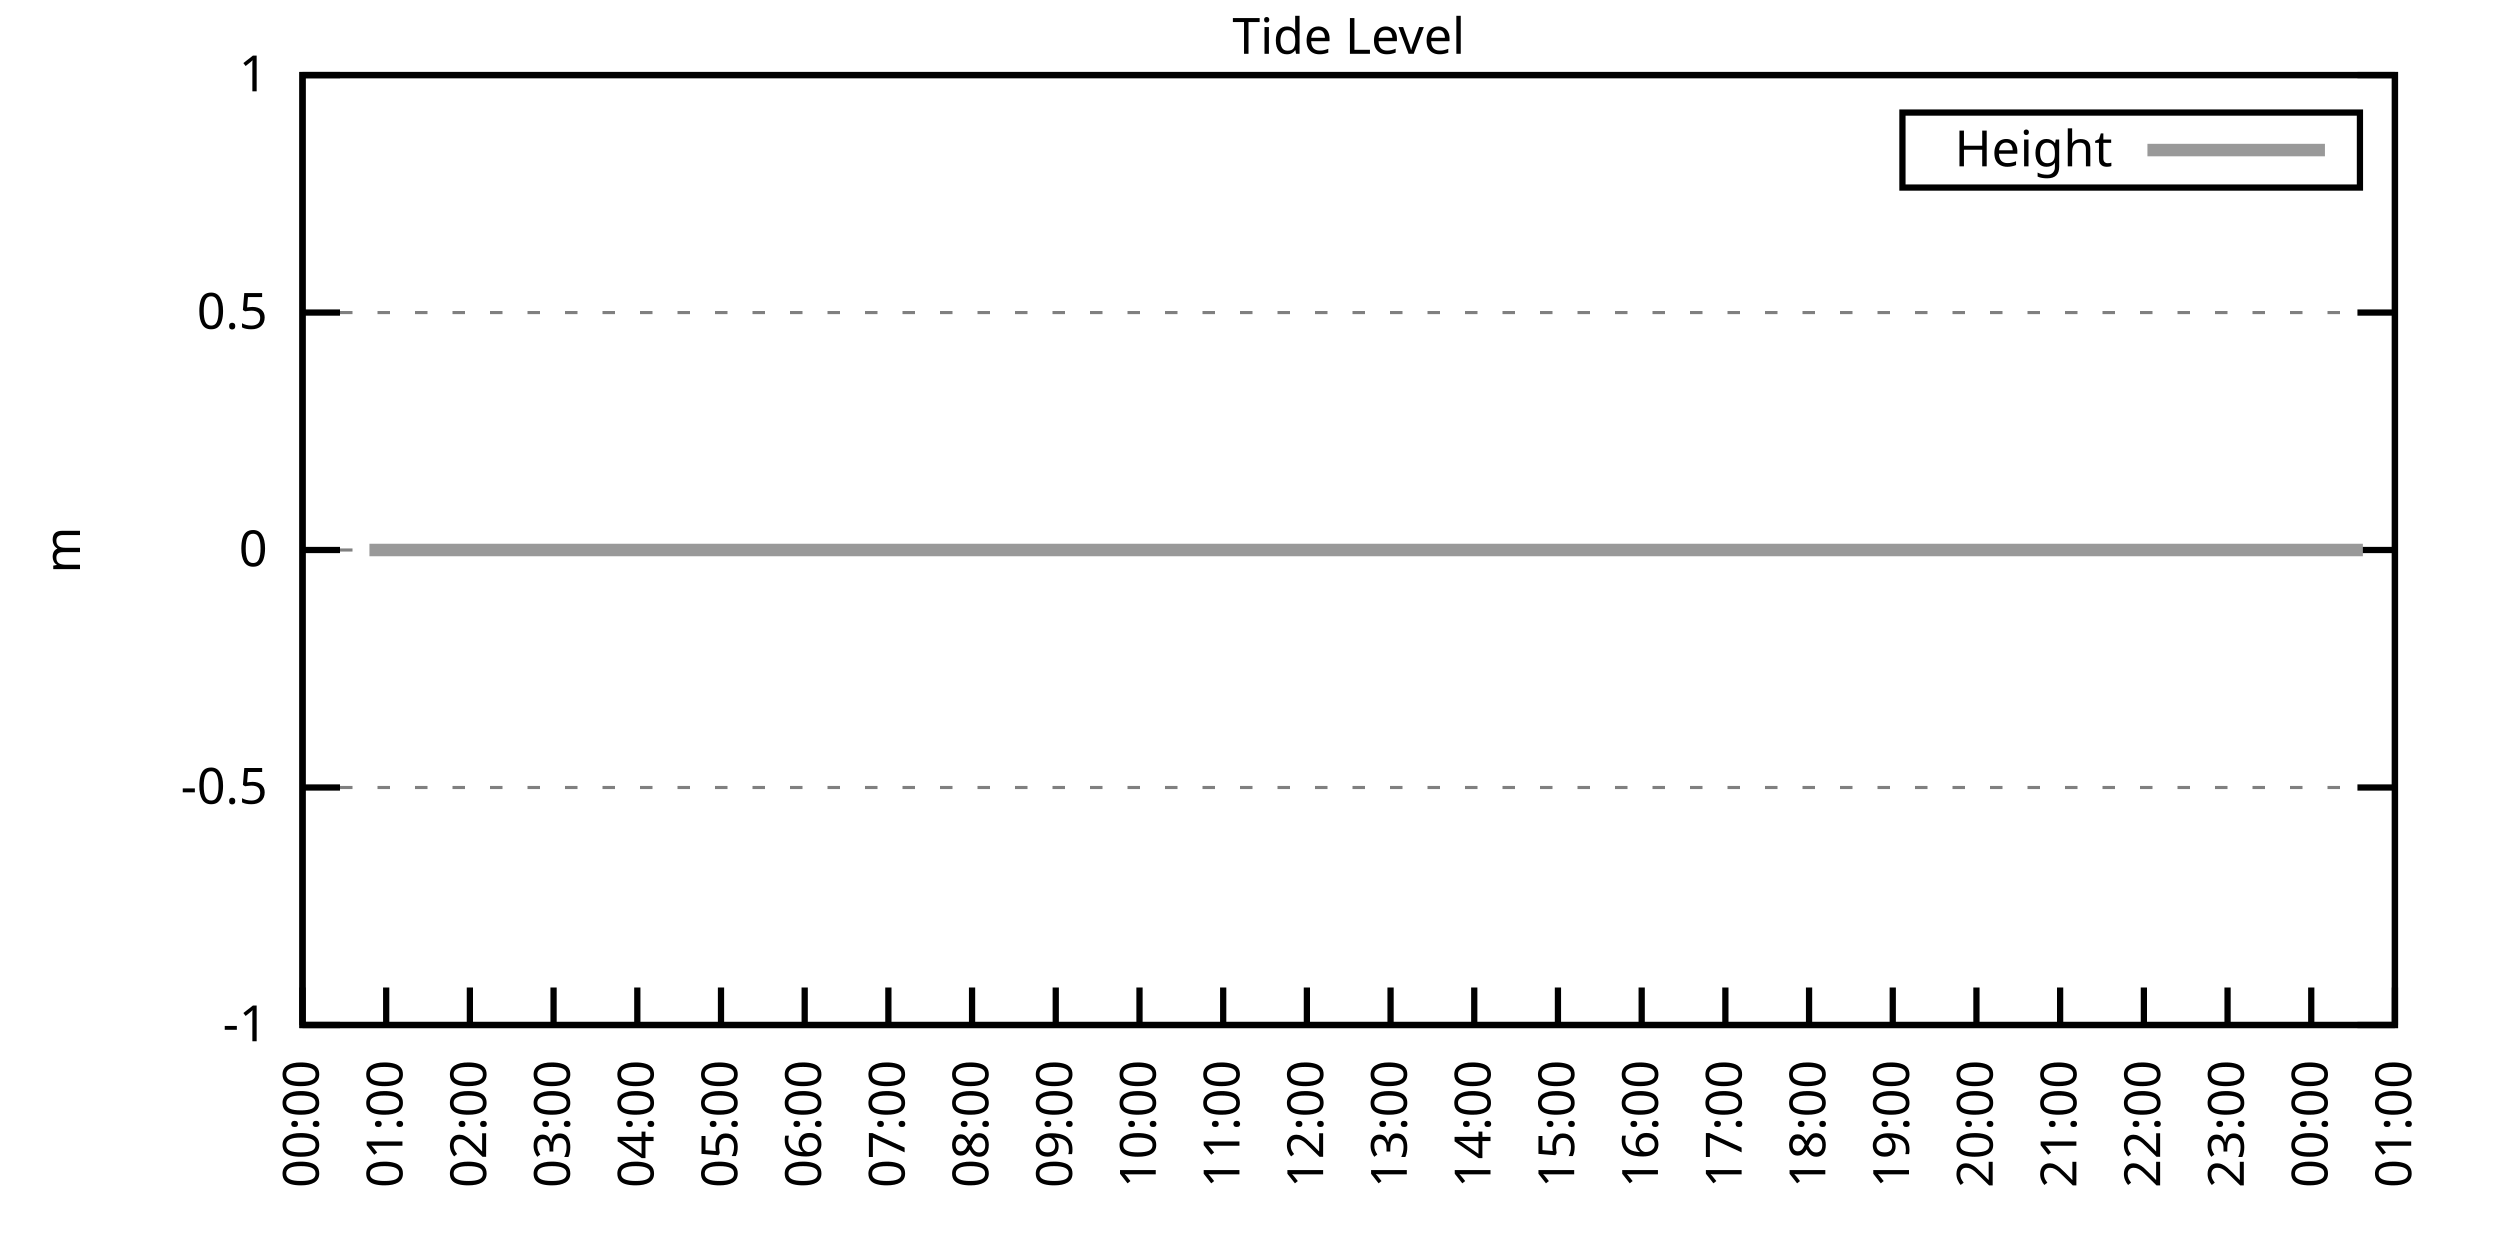
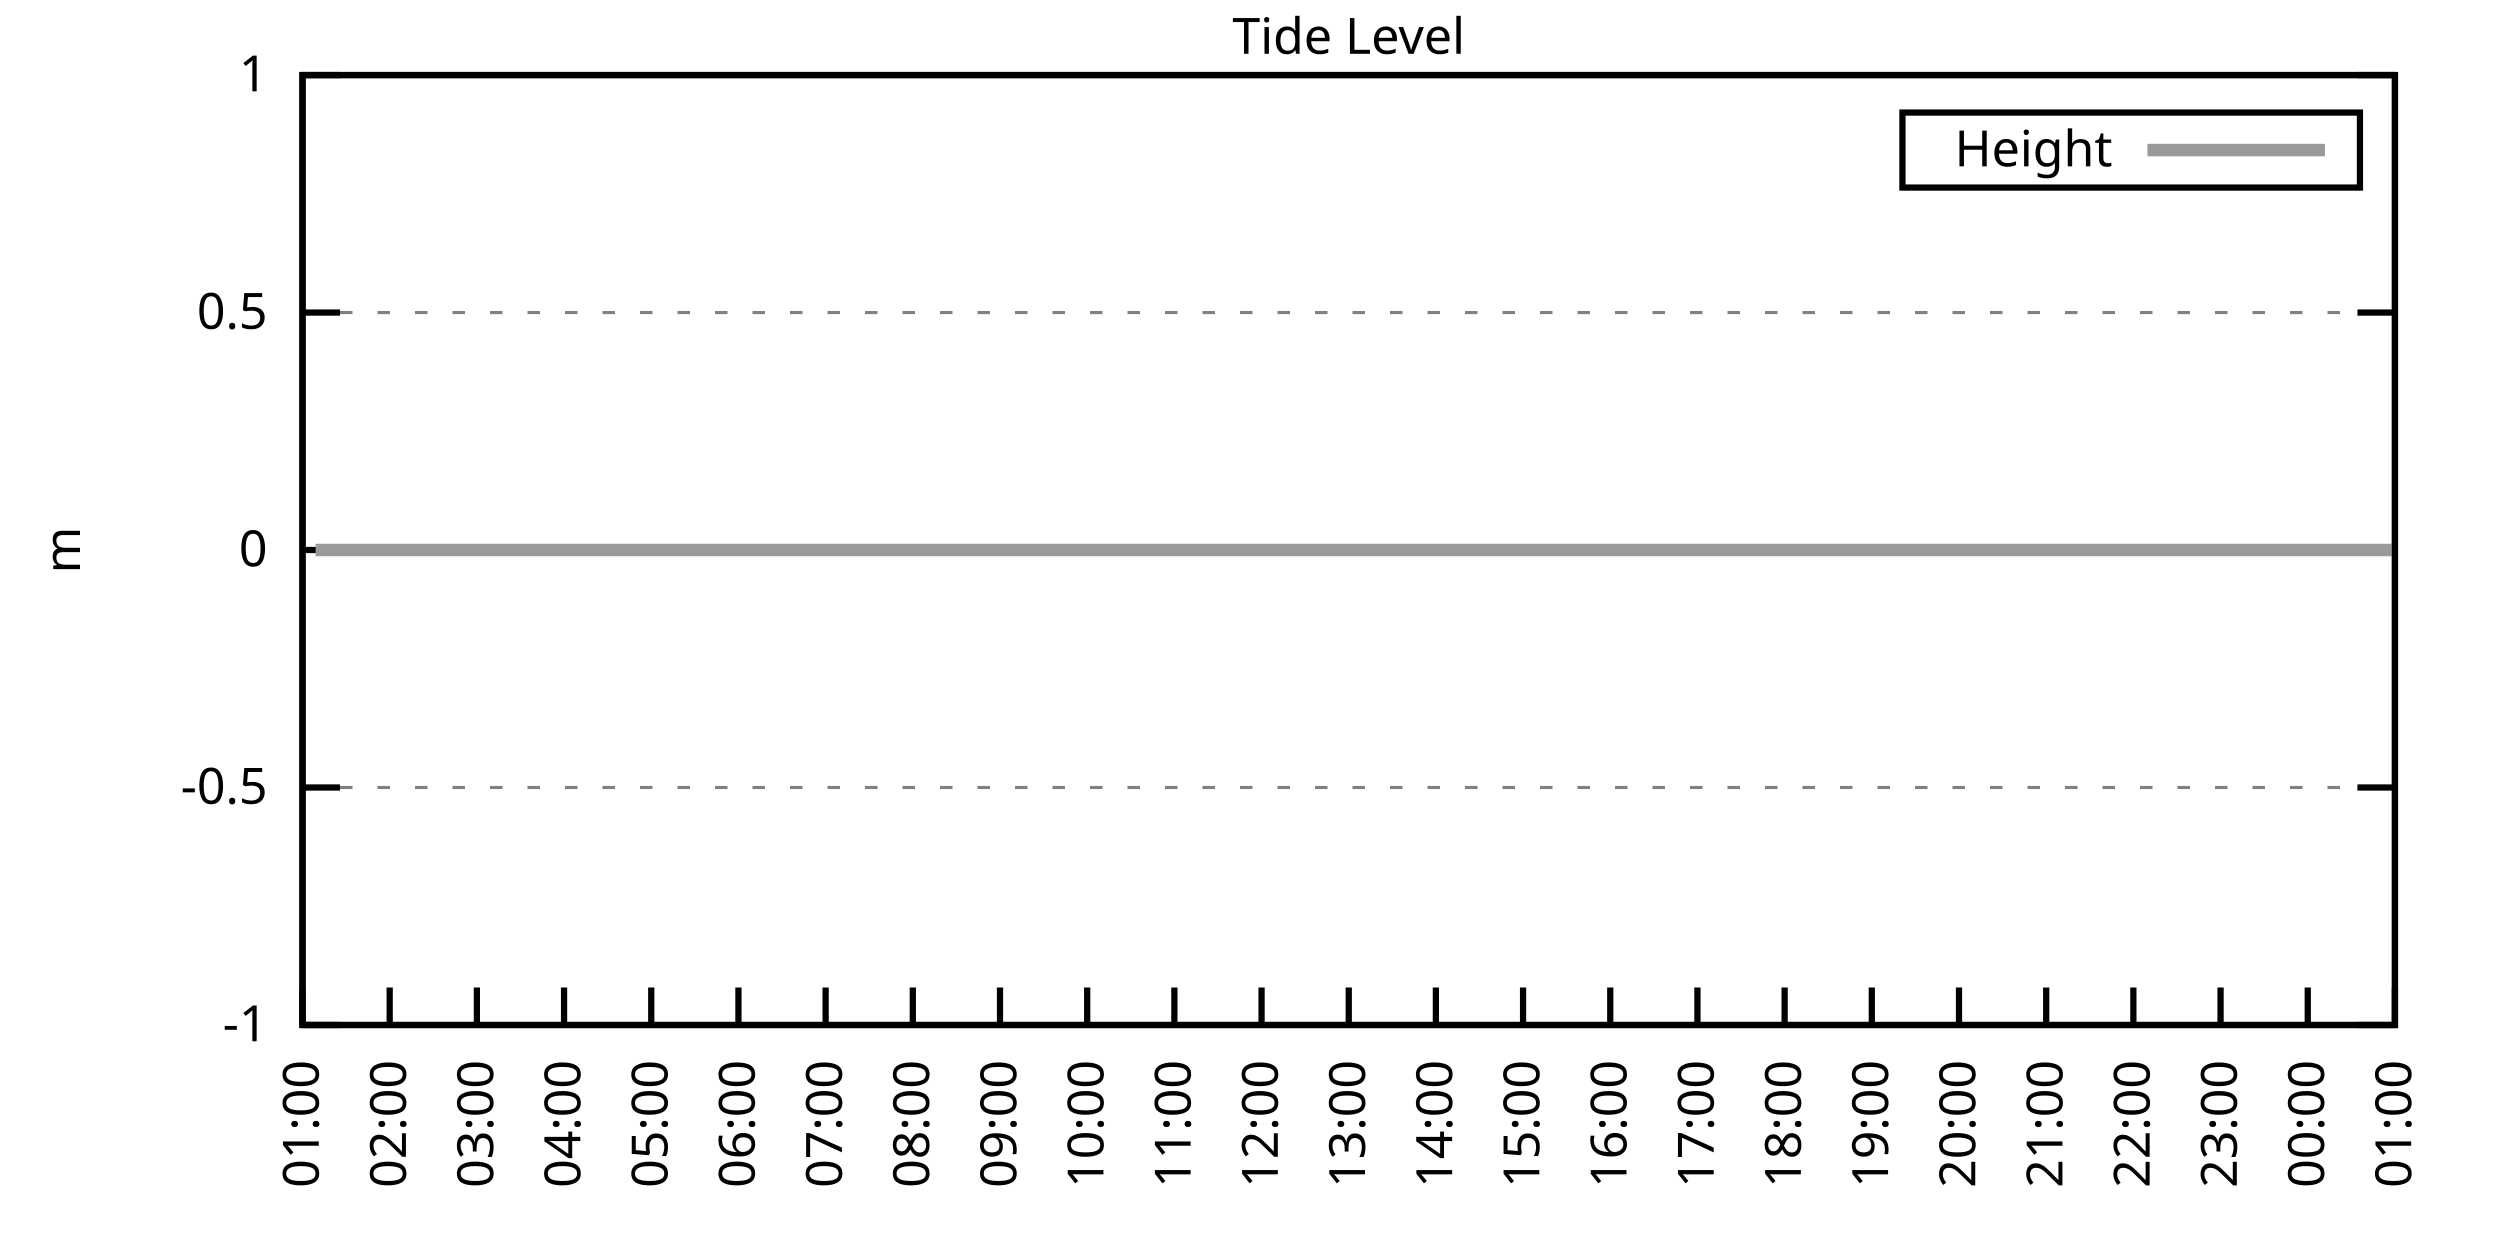
<svg xmlns="http://www.w3.org/2000/svg" xmlns:xlink="http://www.w3.org/1999/xlink" width="400" height="200" viewBox="0 0 400 200">
  <g id="gnuplot_canvas">
    <rect x="0" y="0" width="400" height="200" fill="none" />
    <defs>
      <circle id="gpDot" r="0.5" stroke-width="0.5" stroke="currentColor" />
      <path id="gpPt0" stroke-width="0.333" stroke="currentColor" d="M-1,0 h2 M0,-1 v2" />
      <path id="gpPt1" stroke-width="0.333" stroke="currentColor" d="M-1,-1 L1,1 M1,-1 L-1,1" />
      <path id="gpPt2" stroke-width="0.333" stroke="currentColor" d="M-1,0 L1,0 M0,-1 L0,1 M-1,-1 L1,1 M-1,1 L1,-1" />
      <rect id="gpPt3" stroke-width="0.333" stroke="currentColor" x="-1" y="-1" width="2" height="2" />
      <rect id="gpPt4" stroke-width="0.333" stroke="currentColor" fill="currentColor" x="-1" y="-1" width="2" height="2" />
      <circle id="gpPt5" stroke-width="0.333" stroke="currentColor" cx="0" cy="0" r="1" />
      <use xlink:href="#gpPt5" id="gpPt6" fill="currentColor" stroke="none" />
      <path id="gpPt7" stroke-width="0.333" stroke="currentColor" d="M0,-1.33 L-1.33,0.67 L1.33,0.67 z" />
      <use xlink:href="#gpPt7" id="gpPt8" fill="currentColor" stroke="none" />
      <use xlink:href="#gpPt7" id="gpPt9" stroke="currentColor" transform="rotate(180)" />
      <use xlink:href="#gpPt9" id="gpPt10" fill="currentColor" stroke="none" />
      <use xlink:href="#gpPt3" id="gpPt11" stroke="currentColor" transform="rotate(45)" />
      <use xlink:href="#gpPt11" id="gpPt12" fill="currentColor" stroke="none" />
      <path id="gpPt13" stroke-width="0.333" stroke="currentColor" d="M0,1.330 L1.265,0.411 L0.782,-1.067 L-0.782,-1.076 L-1.265,0.411 z" />
      <use xlink:href="#gpPt13" id="gpPt14" fill="currentColor" stroke="none" />
      <filter id="textbox" filterUnits="objectBoundingBox" x="0" y="0" height="1" width="1">
        <feFlood flood-color="white" flood-opacity="1" result="bgnd" />
        <feComposite in="SourceGraphic" in2="bgnd" operator="atop" />
      </filter>
      <filter id="greybox" filterUnits="objectBoundingBox" x="0" y="0" height="1" width="1">
        <feFlood flood-color="lightgrey" flood-opacity="1" result="grey" />
        <feComposite in="SourceGraphic" in2="grey" operator="atop" />
      </filter>
    </defs>
    <g fill="none" color="white" stroke="currentColor" stroke-width="1.00" stroke-linecap="butt" stroke-linejoin="miter">
</g>
    <g fill="none" color="black" stroke="currentColor" stroke-width="1.00" stroke-linecap="butt" stroke-linejoin="miter">
      <g stroke="none" shape-rendering="crispEdges">
        <polygon fill="rgb(255, 255, 255)" points="48.40,164.00 383.18,164.00 383.18,12.02 48.40,12.02 " />
      </g>
    </g>
    <g fill="none" color="black" stroke="currentColor" stroke-width="1.00" stroke-linecap="butt" stroke-linejoin="miter">
</g>
    <g fill="none" color="black" stroke="black" stroke-width="0.50" stroke-linecap="butt" stroke-linejoin="miter">
</g>
    <g fill="none" color="gray" stroke="currentColor" stroke-width="0.50" stroke-linecap="butt" stroke-linejoin="miter">
      <path stroke="gray" stroke-dasharray="2,4" class="gridline" d="M48.40,164.00 L383.19,164.00  " />
    </g>
    <g fill="none" color="gray" stroke="gray" stroke-width="1.00" stroke-linecap="butt" stroke-linejoin="miter">
</g>
    <g fill="none" color="black" stroke="currentColor" stroke-width="1.00" stroke-linecap="butt" stroke-linejoin="miter">
      <path stroke="black" d="M48.40,164.00 L54.40,164.00 M383.19,164.00 L377.19,164.00  " />
      <g transform="translate(42.80,166.60)" stroke="none" fill="black" font-family="Sans" font-size="8.00" text-anchor="end">
        <text>
          <tspan font-family="Sans">-1</tspan>
        </text>
      </g>
    </g>
    <g fill="none" color="black" stroke="currentColor" stroke-width="1.00" stroke-linecap="butt" stroke-linejoin="miter">
</g>
    <g fill="none" color="black" stroke="black" stroke-width="0.50" stroke-linecap="butt" stroke-linejoin="miter">
</g>
    <g fill="none" color="gray" stroke="currentColor" stroke-width="0.50" stroke-linecap="butt" stroke-linejoin="miter">
      <path stroke="gray" stroke-dasharray="2,4" class="gridline" d="M48.40,126.00 L383.19,126.00  " />
    </g>
    <g fill="none" color="gray" stroke="gray" stroke-width="1.00" stroke-linecap="butt" stroke-linejoin="miter">
</g>
    <g fill="none" color="black" stroke="currentColor" stroke-width="1.00" stroke-linecap="butt" stroke-linejoin="miter">
      <path stroke="black" d="M48.40,126.00 L54.40,126.00 M383.19,126.00 L377.19,126.00  " />
      <g transform="translate(42.80,128.60)" stroke="none" fill="black" font-family="Sans" font-size="8.00" text-anchor="end">
        <text>
          <tspan font-family="Sans">-0.5</tspan>
        </text>
      </g>
    </g>
    <g fill="none" color="black" stroke="currentColor" stroke-width="1.00" stroke-linecap="butt" stroke-linejoin="miter">
</g>
    <g fill="none" color="black" stroke="black" stroke-width="0.50" stroke-linecap="butt" stroke-linejoin="miter">
</g>
    <g fill="none" color="gray" stroke="currentColor" stroke-width="0.50" stroke-linecap="butt" stroke-linejoin="miter">
      <path stroke="gray" stroke-dasharray="2,4" class="gridline" d="M48.40,88.00 L383.19,88.00  " />
    </g>
    <g fill="none" color="gray" stroke="gray" stroke-width="1.00" stroke-linecap="butt" stroke-linejoin="miter">
</g>
    <g fill="none" color="black" stroke="currentColor" stroke-width="1.00" stroke-linecap="butt" stroke-linejoin="miter">
      <path stroke="black" d="M48.40,88.00 L54.40,88.00 M383.19,88.00 L377.19,88.00  " />
      <g transform="translate(42.80,90.60)" stroke="none" fill="black" font-family="Sans" font-size="8.00" text-anchor="end">
        <text>
          <tspan font-family="Sans"> 0</tspan>
        </text>
      </g>
    </g>
    <g fill="none" color="black" stroke="currentColor" stroke-width="1.00" stroke-linecap="butt" stroke-linejoin="miter">
</g>
    <g fill="none" color="black" stroke="black" stroke-width="0.50" stroke-linecap="butt" stroke-linejoin="miter">
</g>
    <g fill="none" color="gray" stroke="currentColor" stroke-width="0.50" stroke-linecap="butt" stroke-linejoin="miter">
      <path stroke="gray" stroke-dasharray="2,4" class="gridline" d="M48.40,50.01 L383.19,50.01  " />
    </g>
    <g fill="none" color="gray" stroke="gray" stroke-width="1.00" stroke-linecap="butt" stroke-linejoin="miter">
</g>
    <g fill="none" color="black" stroke="currentColor" stroke-width="1.00" stroke-linecap="butt" stroke-linejoin="miter">
      <path stroke="black" d="M48.40,50.01 L54.40,50.01 M383.19,50.01 L377.19,50.01  " />
      <g transform="translate(42.80,52.61)" stroke="none" fill="black" font-family="Sans" font-size="8.00" text-anchor="end">
        <text>
          <tspan font-family="Sans"> 0.5</tspan>
        </text>
      </g>
    </g>
    <g fill="none" color="black" stroke="currentColor" stroke-width="1.00" stroke-linecap="butt" stroke-linejoin="miter">
</g>
    <g fill="none" color="black" stroke="black" stroke-width="0.50" stroke-linecap="butt" stroke-linejoin="miter">
</g>
    <g fill="none" color="gray" stroke="currentColor" stroke-width="0.50" stroke-linecap="butt" stroke-linejoin="miter">
      <path stroke="gray" stroke-dasharray="2,4" class="gridline" d="M48.40,12.01 L383.19,12.01  " />
    </g>
    <g fill="none" color="gray" stroke="gray" stroke-width="1.00" stroke-linecap="butt" stroke-linejoin="miter">
</g>
    <g fill="none" color="black" stroke="currentColor" stroke-width="1.00" stroke-linecap="butt" stroke-linejoin="miter">
      <path stroke="black" d="M48.40,12.01 L54.40,12.01 M383.19,12.01 L377.19,12.01  " />
      <g transform="translate(42.80,14.61)" stroke="none" fill="black" font-family="Sans" font-size="8.00" text-anchor="end">
        <text>
          <tspan font-family="Sans"> 1</tspan>
        </text>
      </g>
    </g>
    <g fill="none" color="black" stroke="currentColor" stroke-width="1.00" stroke-linecap="butt" stroke-linejoin="miter">
      <path stroke="black" d="M48.40,164.00 L48.40,158.00  " />
      <g transform="translate(51.00,169.60) rotate(270.00)" stroke="none" fill="black" font-family="Sans" font-size="8.00" text-anchor="end">
        <text>
-           <tspan font-family="Sans">00:00</tspan>
-         </text>
-       </g>
-     </g>
-     <g fill="none" color="black" stroke="currentColor" stroke-width="1.00" stroke-linecap="butt" stroke-linejoin="miter">
-       <path stroke="black" d="M61.79,164.00 L61.79,158.00  " />
-       <g transform="translate(64.39,169.60) rotate(270.00)" stroke="none" fill="black" font-family="Sans" font-size="8.00" text-anchor="end">
-         <text>
          <tspan font-family="Sans">01:00</tspan>
        </text>
      </g>
    </g>
    <g fill="none" color="black" stroke="currentColor" stroke-width="1.00" stroke-linecap="butt" stroke-linejoin="miter">
-       <path stroke="black" d="M75.18,164.00 L75.18,158.00  " />
-       <g transform="translate(77.78,169.60) rotate(270.00)" stroke="none" fill="black" font-family="Sans" font-size="8.00" text-anchor="end">
+       <path stroke="black" d="M62.35,164.00 L62.35,158.00  " />
+       <g transform="translate(64.95,169.60) rotate(270.00)" stroke="none" fill="black" font-family="Sans" font-size="8.00" text-anchor="end">
        <text>
          <tspan font-family="Sans">02:00</tspan>
        </text>
      </g>
    </g>
    <g fill="none" color="black" stroke="currentColor" stroke-width="1.00" stroke-linecap="butt" stroke-linejoin="miter">
-       <path stroke="black" d="M88.57,164.00 L88.57,158.00  " />
-       <g transform="translate(91.17,169.60) rotate(270.00)" stroke="none" fill="black" font-family="Sans" font-size="8.00" text-anchor="end">
+       <path stroke="black" d="M76.30,164.00 L76.30,158.00  " />
+       <g transform="translate(78.90,169.60) rotate(270.00)" stroke="none" fill="black" font-family="Sans" font-size="8.00" text-anchor="end">
        <text>
          <tspan font-family="Sans">03:00</tspan>
        </text>
      </g>
    </g>
    <g fill="none" color="black" stroke="currentColor" stroke-width="1.00" stroke-linecap="butt" stroke-linejoin="miter">
-       <path stroke="black" d="M101.97,164.00 L101.97,158.00  " />
-       <g transform="translate(104.57,169.60) rotate(270.00)" stroke="none" fill="black" font-family="Sans" font-size="8.00" text-anchor="end">
+       <path stroke="black" d="M90.25,164.00 L90.25,158.00  " />
+       <g transform="translate(92.85,169.60) rotate(270.00)" stroke="none" fill="black" font-family="Sans" font-size="8.00" text-anchor="end">
        <text>
          <tspan font-family="Sans">04:00</tspan>
        </text>
      </g>
    </g>
    <g fill="none" color="black" stroke="currentColor" stroke-width="1.00" stroke-linecap="butt" stroke-linejoin="miter">
-       <path stroke="black" d="M115.36,164.00 L115.36,158.00  " />
-       <g transform="translate(117.96,169.60) rotate(270.00)" stroke="none" fill="black" font-family="Sans" font-size="8.00" text-anchor="end">
+       <path stroke="black" d="M104.20,164.00 L104.20,158.00  " />
+       <g transform="translate(106.80,169.60) rotate(270.00)" stroke="none" fill="black" font-family="Sans" font-size="8.00" text-anchor="end">
        <text>
          <tspan font-family="Sans">05:00</tspan>
        </text>
      </g>
    </g>
    <g fill="none" color="black" stroke="currentColor" stroke-width="1.00" stroke-linecap="butt" stroke-linejoin="miter">
-       <path stroke="black" d="M128.75,164.00 L128.75,158.00  " />
-       <g transform="translate(131.35,169.60) rotate(270.00)" stroke="none" fill="black" font-family="Sans" font-size="8.00" text-anchor="end">
+       <path stroke="black" d="M118.15,164.00 L118.15,158.00  " />
+       <g transform="translate(120.75,169.60) rotate(270.00)" stroke="none" fill="black" font-family="Sans" font-size="8.00" text-anchor="end">
        <text>
          <tspan font-family="Sans">06:00</tspan>
        </text>
      </g>
    </g>
    <g fill="none" color="black" stroke="currentColor" stroke-width="1.00" stroke-linecap="butt" stroke-linejoin="miter">
-       <path stroke="black" d="M142.14,164.00 L142.14,158.00  " />
-       <g transform="translate(144.74,169.60) rotate(270.00)" stroke="none" fill="black" font-family="Sans" font-size="8.00" text-anchor="end">
+       <path stroke="black" d="M132.10,164.00 L132.10,158.00  " />
+       <g transform="translate(134.70,169.60) rotate(270.00)" stroke="none" fill="black" font-family="Sans" font-size="8.00" text-anchor="end">
        <text>
          <tspan font-family="Sans">07:00</tspan>
        </text>
      </g>
    </g>
    <g fill="none" color="black" stroke="currentColor" stroke-width="1.00" stroke-linecap="butt" stroke-linejoin="miter">
-       <path stroke="black" d="M155.53,164.00 L155.53,158.00  " />
-       <g transform="translate(158.13,169.60) rotate(270.00)" stroke="none" fill="black" font-family="Sans" font-size="8.00" text-anchor="end">
+       <path stroke="black" d="M146.05,164.00 L146.05,158.00  " />
+       <g transform="translate(148.65,169.60) rotate(270.00)" stroke="none" fill="black" font-family="Sans" font-size="8.00" text-anchor="end">
        <text>
          <tspan font-family="Sans">08:00</tspan>
        </text>
      </g>
    </g>
    <g fill="none" color="black" stroke="currentColor" stroke-width="1.00" stroke-linecap="butt" stroke-linejoin="miter">
-       <path stroke="black" d="M168.92,164.00 L168.92,158.00  " />
-       <g transform="translate(171.52,169.60) rotate(270.00)" stroke="none" fill="black" font-family="Sans" font-size="8.00" text-anchor="end">
+       <path stroke="black" d="M160.00,164.00 L160.00,158.00  " />
+       <g transform="translate(162.60,169.60) rotate(270.00)" stroke="none" fill="black" font-family="Sans" font-size="8.00" text-anchor="end">
        <text>
          <tspan font-family="Sans">09:00</tspan>
        </text>
      </g>
    </g>
    <g fill="none" color="black" stroke="currentColor" stroke-width="1.00" stroke-linecap="butt" stroke-linejoin="miter">
-       <path stroke="black" d="M182.32,164.00 L182.32,158.00  " />
-       <g transform="translate(184.92,169.60) rotate(270.00)" stroke="none" fill="black" font-family="Sans" font-size="8.00" text-anchor="end">
+       <path stroke="black" d="M173.95,164.00 L173.95,158.00  " />
+       <g transform="translate(176.55,169.60) rotate(270.00)" stroke="none" fill="black" font-family="Sans" font-size="8.00" text-anchor="end">
        <text>
          <tspan font-family="Sans">10:00</tspan>
        </text>
      </g>
    </g>
    <g fill="none" color="black" stroke="currentColor" stroke-width="1.00" stroke-linecap="butt" stroke-linejoin="miter">
-       <path stroke="black" d="M195.71,164.00 L195.71,158.00  " />
-       <g transform="translate(198.31,169.60) rotate(270.00)" stroke="none" fill="black" font-family="Sans" font-size="8.00" text-anchor="end">
+       <path stroke="black" d="M187.90,164.00 L187.90,158.00  " />
+       <g transform="translate(190.50,169.60) rotate(270.00)" stroke="none" fill="black" font-family="Sans" font-size="8.00" text-anchor="end">
        <text>
          <tspan font-family="Sans">11:00</tspan>
        </text>
      </g>
    </g>
    <g fill="none" color="black" stroke="currentColor" stroke-width="1.00" stroke-linecap="butt" stroke-linejoin="miter">
-       <path stroke="black" d="M209.10,164.00 L209.10,158.00  " />
-       <g transform="translate(211.70,169.60) rotate(270.00)" stroke="none" fill="black" font-family="Sans" font-size="8.00" text-anchor="end">
+       <path stroke="black" d="M201.85,164.00 L201.85,158.00  " />
+       <g transform="translate(204.45,169.60) rotate(270.00)" stroke="none" fill="black" font-family="Sans" font-size="8.00" text-anchor="end">
        <text>
          <tspan font-family="Sans">12:00</tspan>
        </text>
      </g>
    </g>
    <g fill="none" color="black" stroke="currentColor" stroke-width="1.00" stroke-linecap="butt" stroke-linejoin="miter">
-       <path stroke="black" d="M222.49,164.00 L222.49,158.00  " />
-       <g transform="translate(225.09,169.60) rotate(270.00)" stroke="none" fill="black" font-family="Sans" font-size="8.00" text-anchor="end">
+       <path stroke="black" d="M215.80,164.00 L215.80,158.00  " />
+       <g transform="translate(218.40,169.60) rotate(270.00)" stroke="none" fill="black" font-family="Sans" font-size="8.00" text-anchor="end">
        <text>
          <tspan font-family="Sans">13:00</tspan>
        </text>
      </g>
    </g>
    <g fill="none" color="black" stroke="currentColor" stroke-width="1.00" stroke-linecap="butt" stroke-linejoin="miter">
-       <path stroke="black" d="M235.88,164.00 L235.88,158.00  " />
-       <g transform="translate(238.48,169.60) rotate(270.00)" stroke="none" fill="black" font-family="Sans" font-size="8.00" text-anchor="end">
+       <path stroke="black" d="M229.74,164.00 L229.74,158.00  " />
+       <g transform="translate(232.34,169.60) rotate(270.00)" stroke="none" fill="black" font-family="Sans" font-size="8.00" text-anchor="end">
        <text>
          <tspan font-family="Sans">14:00</tspan>
        </text>
      </g>
    </g>
    <g fill="none" color="black" stroke="currentColor" stroke-width="1.00" stroke-linecap="butt" stroke-linejoin="miter">
-       <path stroke="black" d="M249.27,164.00 L249.27,158.00  " />
-       <g transform="translate(251.87,169.60) rotate(270.00)" stroke="none" fill="black" font-family="Sans" font-size="8.00" text-anchor="end">
+       <path stroke="black" d="M243.69,164.00 L243.69,158.00  " />
+       <g transform="translate(246.29,169.60) rotate(270.00)" stroke="none" fill="black" font-family="Sans" font-size="8.00" text-anchor="end">
        <text>
          <tspan font-family="Sans">15:00</tspan>
        </text>
      </g>
    </g>
    <g fill="none" color="black" stroke="currentColor" stroke-width="1.00" stroke-linecap="butt" stroke-linejoin="miter">
-       <path stroke="black" d="M262.67,164.00 L262.67,158.00  " />
-       <g transform="translate(265.27,169.60) rotate(270.00)" stroke="none" fill="black" font-family="Sans" font-size="8.00" text-anchor="end">
+       <path stroke="black" d="M257.64,164.00 L257.64,158.00  " />
+       <g transform="translate(260.24,169.60) rotate(270.00)" stroke="none" fill="black" font-family="Sans" font-size="8.00" text-anchor="end">
        <text>
          <tspan font-family="Sans">16:00</tspan>
        </text>
      </g>
    </g>
    <g fill="none" color="black" stroke="currentColor" stroke-width="1.00" stroke-linecap="butt" stroke-linejoin="miter">
-       <path stroke="black" d="M276.06,164.00 L276.06,158.00  " />
-       <g transform="translate(278.66,169.60) rotate(270.00)" stroke="none" fill="black" font-family="Sans" font-size="8.00" text-anchor="end">
+       <path stroke="black" d="M271.59,164.00 L271.59,158.00  " />
+       <g transform="translate(274.19,169.60) rotate(270.00)" stroke="none" fill="black" font-family="Sans" font-size="8.00" text-anchor="end">
        <text>
          <tspan font-family="Sans">17:00</tspan>
        </text>
      </g>
    </g>
    <g fill="none" color="black" stroke="currentColor" stroke-width="1.00" stroke-linecap="butt" stroke-linejoin="miter">
-       <path stroke="black" d="M289.45,164.00 L289.45,158.00  " />
-       <g transform="translate(292.05,169.60) rotate(270.00)" stroke="none" fill="black" font-family="Sans" font-size="8.00" text-anchor="end">
+       <path stroke="black" d="M285.54,164.00 L285.54,158.00  " />
+       <g transform="translate(288.14,169.60) rotate(270.00)" stroke="none" fill="black" font-family="Sans" font-size="8.00" text-anchor="end">
        <text>
          <tspan font-family="Sans">18:00</tspan>
        </text>
      </g>
    </g>
    <g fill="none" color="black" stroke="currentColor" stroke-width="1.00" stroke-linecap="butt" stroke-linejoin="miter">
-       <path stroke="black" d="M302.84,164.00 L302.84,158.00  " />
-       <g transform="translate(305.44,169.60) rotate(270.00)" stroke="none" fill="black" font-family="Sans" font-size="8.00" text-anchor="end">
+       <path stroke="black" d="M299.49,164.00 L299.49,158.00  " />
+       <g transform="translate(302.09,169.60) rotate(270.00)" stroke="none" fill="black" font-family="Sans" font-size="8.00" text-anchor="end">
        <text>
          <tspan font-family="Sans">19:00</tspan>
        </text>
      </g>
    </g>
    <g fill="none" color="black" stroke="currentColor" stroke-width="1.00" stroke-linecap="butt" stroke-linejoin="miter">
-       <path stroke="black" d="M316.23,164.00 L316.23,158.00  " />
-       <g transform="translate(318.83,169.60) rotate(270.00)" stroke="none" fill="black" font-family="Sans" font-size="8.00" text-anchor="end">
+       <path stroke="black" d="M313.44,164.00 L313.44,158.00  " />
+       <g transform="translate(316.04,169.60) rotate(270.00)" stroke="none" fill="black" font-family="Sans" font-size="8.00" text-anchor="end">
        <text>
          <tspan font-family="Sans">20:00</tspan>
        </text>
      </g>
    </g>
    <g fill="none" color="black" stroke="currentColor" stroke-width="1.00" stroke-linecap="butt" stroke-linejoin="miter">
-       <path stroke="black" d="M329.62,164.00 L329.62,158.00  " />
-       <g transform="translate(332.22,169.60) rotate(270.00)" stroke="none" fill="black" font-family="Sans" font-size="8.00" text-anchor="end">
+       <path stroke="black" d="M327.39,164.00 L327.39,158.00  " />
+       <g transform="translate(329.99,169.60) rotate(270.00)" stroke="none" fill="black" font-family="Sans" font-size="8.00" text-anchor="end">
        <text>
          <tspan font-family="Sans">21:00</tspan>
        </text>
      </g>
    </g>
    <g fill="none" color="black" stroke="currentColor" stroke-width="1.00" stroke-linecap="butt" stroke-linejoin="miter">
-       <path stroke="black" d="M343.02,164.00 L343.02,158.00  " />
-       <g transform="translate(345.62,169.60) rotate(270.00)" stroke="none" fill="black" font-family="Sans" font-size="8.00" text-anchor="end">
+       <path stroke="black" d="M341.34,164.00 L341.34,158.00  " />
+       <g transform="translate(343.94,169.60) rotate(270.00)" stroke="none" fill="black" font-family="Sans" font-size="8.00" text-anchor="end">
        <text>
          <tspan font-family="Sans">22:00</tspan>
        </text>
      </g>
    </g>
    <g fill="none" color="black" stroke="currentColor" stroke-width="1.00" stroke-linecap="butt" stroke-linejoin="miter">
-       <path stroke="black" d="M356.41,164.00 L356.41,158.00  " />
-       <g transform="translate(359.01,169.60) rotate(270.00)" stroke="none" fill="black" font-family="Sans" font-size="8.00" text-anchor="end">
+       <path stroke="black" d="M355.29,164.00 L355.29,158.00  " />
+       <g transform="translate(357.89,169.60) rotate(270.00)" stroke="none" fill="black" font-family="Sans" font-size="8.00" text-anchor="end">
        <text>
          <tspan font-family="Sans">23:00</tspan>
        </text>
      </g>
    </g>
    <g fill="none" color="black" stroke="currentColor" stroke-width="1.00" stroke-linecap="butt" stroke-linejoin="miter">
-       <path stroke="black" d="M369.80,164.00 L369.80,158.00  " />
-       <g transform="translate(372.40,169.60) rotate(270.00)" stroke="none" fill="black" font-family="Sans" font-size="8.00" text-anchor="end">
+       <path stroke="black" d="M369.24,164.00 L369.24,158.00  " />
+       <g transform="translate(371.84,169.60) rotate(270.00)" stroke="none" fill="black" font-family="Sans" font-size="8.00" text-anchor="end">
        <text>
          <tspan font-family="Sans">00:00</tspan>
        </text>
      </g>
    </g>
    <g fill="none" color="black" stroke="currentColor" stroke-width="1.00" stroke-linecap="butt" stroke-linejoin="miter">
      <path stroke="black" d="M383.19,164.00 L383.19,158.00  " />
      <g transform="translate(385.79,169.60) rotate(270.00)" stroke="none" fill="black" font-family="Sans" font-size="8.00" text-anchor="end">
        <text>
          <tspan font-family="Sans">01:00</tspan>
        </text>
      </g>
    </g>
    <g fill="none" color="black" stroke="currentColor" stroke-width="1.00" stroke-linecap="butt" stroke-linejoin="miter">
</g>
    <g fill="none" color="black" stroke="currentColor" stroke-width="1.00" stroke-linecap="butt" stroke-linejoin="miter">
      <path stroke="black" d="M48.40,12.01 L48.40,164.00 L383.19,164.00 L383.19,12.01 L48.40,12.01 Z  " />
    </g>
    <g fill="none" color="black" stroke="currentColor" stroke-width="1.00" stroke-linecap="butt" stroke-linejoin="miter">
</g>
    <g fill="none" color="black" stroke="currentColor" stroke-width="1.00" stroke-linecap="butt" stroke-linejoin="miter">
      <path stroke="black" d="M304.39,30.01 L304.39,18.01 L377.59,18.01 L377.59,30.01 L304.39,30.01 Z  " />
    </g>
    <g id="Tide_level_plot_1">
      <g fill="none" color="white" stroke="black" stroke-width="2.00" stroke-linecap="butt" stroke-linejoin="miter">
</g>
      <g fill="none" color="black" stroke="currentColor" stroke-width="2.00" stroke-linecap="butt" stroke-linejoin="miter">
        <g transform="translate(337.99,26.61)" stroke="none" fill="black" font-family="Sans" font-size="8.00" text-anchor="end">
          <text>
            <tspan font-family="Sans">Height</tspan>
          </text>
        </g>
      </g>
      <g fill="none" color="black" stroke="currentColor" stroke-width="2.00" stroke-linecap="butt" stroke-linejoin="miter">
-         <path stroke="rgb(153, 153, 153)" d="M343.59,24.01 L371.99,24.01 M59.11,88.00 L61.57,88.00 L63.80,88.00 L66.03,88.00 L68.26,88.00 L70.50,88.00   L72.50,88.00 L74.51,88.00 L77.19,88.00 L79.42,88.00 L81.21,88.00 L83.89,88.00 L88.35,88.00 L90.36,88.00   L92.59,88.00 L94.82,88.00 L97.06,88.00 L99.51,88.00 L101.30,88.00 L103.75,88.00 L105.98,88.00 L108.22,88.00   L110.45,88.00 L112.90,88.00 L115.13,88.00 L117.37,88.00 L119.38,88.00 L121.61,88.00 L123.84,88.00 L126.29,88.00   L128.30,88.00 L130.76,88.00 L132.77,88.00 L134.78,88.00 L137.23,88.00 L139.46,88.00 L141.69,88.00 L144.15,88.00   L146.16,88.00 L148.61,88.00 L150.85,88.00 L152.63,88.00 L155.09,88.00 L157.54,88.00 L159.55,88.00 L161.56,88.00   L164.01,88.00 L166.02,88.00 L168.48,88.00 L170.71,88.00 L172.72,88.00 L175.17,88.00 L177.63,88.00 L179.64,88.00   L181.87,88.00 L183.88,88.00 L186.33,88.00 L188.79,88.00 L191.02,88.00 L193.03,88.00 L195.26,88.00 L197.27,88.00   L199.95,88.00 L202.18,88.00 L204.19,88.00 L206.64,88.00 L208.43,88.00 L211.11,88.00 L213.12,88.00 L215.35,88.00   L217.80,88.00 L220.04,88.00 L222.04,88.00 L224.28,88.00 L226.29,88.00 L228.96,88.00 L230.97,88.00 L233.43,88.00   L235.44,88.00 L237.67,88.00 L240.12,88.00 L242.36,88.00 L244.36,88.00 L247.04,88.00 L248.83,88.00 L251.28,88.00   L253.29,88.00 L255.75,88.00 L257.76,88.00 L259.99,88.00 L262.22,88.00 L264.67,88.00 L266.46,88.00 L268.69,88.00   L271.15,88.00 L273.60,88.00 L275.83,88.00 L277.62,88.00 L280.07,88.00 L282.53,88.00 L284.76,88.00 L286.99,88.00   L289.23,88.00 L291.46,88.00 L293.47,88.00 L295.92,88.00 L298.15,88.00 L299.94,88.00 L302.62,88.00 L304.63,88.00   L306.86,88.00 L309.31,88.00 L311.32,88.00 L313.78,88.00 L316.01,88.00 L318.02,88.00 L320.03,88.00 L322.26,88.00   L324.94,88.00 L327.17,88.00 L329.18,88.00 L331.41,88.00 L333.86,88.00 L335.87,88.00 L338.33,88.00 L340.56,88.00   L342.35,88.00 L344.80,88.00 L347.03,88.00 L349.26,88.00 L351.27,88.00 L353.73,88.00 L355.74,88.00 L358.42,88.00   L360.42,88.00 L362.66,88.00 L365.11,88.00 L367.12,88.00 L369.58,88.00 L371.36,88.00 L374.04,88.00 L375.82,88.00   L378.06,88.00  " />
+         <path stroke="rgb(153, 153, 153)" d="M343.59,24.01 L371.99,24.01 M50.49,88.00 L52.82,88.00 L55.14,88.00 L57.47,88.00 L59.56,88.00 L61.65,88.00   L64.44,88.00 L66.77,88.00 L68.63,88.00 L71.42,88.00 L76.07,88.00 L78.16,88.00 L80.48,88.00 L82.81,88.00   L85.13,88.00 L87.69,88.00 L89.55,88.00 L92.11,88.00 L94.43,88.00 L96.76,88.00 L99.08,88.00 L101.64,88.00   L103.97,88.00 L106.29,88.00 L108.38,88.00 L110.71,88.00 L113.03,88.00 L115.59,88.00 L117.68,88.00 L120.24,88.00   L122.33,88.00 L124.43,88.00 L126.98,88.00 L129.31,88.00 L131.63,88.00 L134.19,88.00 L136.28,88.00 L138.84,88.00   L141.16,88.00 L143.02,88.00 L145.58,88.00 L148.14,88.00 L150.23,88.00 L152.32,88.00 L154.88,88.00 L156.97,88.00   L159.53,88.00 L161.86,88.00 L163.95,88.00 L166.51,88.00 L169.06,88.00 L171.16,88.00 L173.48,88.00 L175.57,88.00   L178.13,88.00 L180.69,88.00 L183.01,88.00 L185.11,88.00 L187.43,88.00 L189.52,88.00 L192.31,88.00 L194.64,88.00   L196.73,88.00 L199.29,88.00 L201.15,88.00 L203.94,88.00 L206.03,88.00 L208.36,88.00 L210.91,88.00 L213.24,88.00   L215.33,88.00 L217.65,88.00 L219.75,88.00 L222.54,88.00 L224.63,88.00 L227.19,88.00 L229.28,88.00 L231.60,88.00   L234.16,88.00 L236.49,88.00 L238.58,88.00 L241.37,88.00 L243.23,88.00 L245.79,88.00 L247.88,88.00 L250.44,88.00   L252.53,88.00 L254.85,88.00 L257.18,88.00 L259.74,88.00 L261.60,88.00 L263.92,88.00 L266.48,88.00 L269.04,88.00   L271.36,88.00 L273.22,88.00 L275.78,88.00 L278.34,88.00 L280.66,88.00 L282.99,88.00 L285.31,88.00 L287.64,88.00   L289.73,88.00 L292.29,88.00 L294.61,88.00 L296.47,88.00 L299.26,88.00 L301.35,88.00 L303.68,88.00 L306.23,88.00   L308.33,88.00 L310.88,88.00 L313.21,88.00 L315.30,88.00 L317.39,88.00 L319.72,88.00 L322.51,88.00 L324.83,88.00   L326.93,88.00 L329.25,88.00 L331.81,88.00 L333.90,88.00 L336.46,88.00 L338.78,88.00 L340.64,88.00 L343.20,88.00   L345.53,88.00 L347.85,88.00 L349.94,88.00 L352.50,88.00 L354.59,88.00 L357.38,88.00 L359.48,88.00 L361.80,88.00   L364.36,88.00 L366.45,88.00 L369.01,88.00 L370.87,88.00 L373.66,88.00 L375.52,88.00 L377.84,88.00 L380.40,88.00   L382.73,88.00  " />
      </g>
    </g>
    <g fill="none" color="black" stroke="currentColor" stroke-width="2.00" stroke-linecap="butt" stroke-linejoin="miter">
</g>
    <g fill="none" color="black" stroke="black" stroke-width="1.00" stroke-linecap="butt" stroke-linejoin="miter">
</g>
    <g fill="none" color="black" stroke="currentColor" stroke-width="1.00" stroke-linecap="butt" stroke-linejoin="miter">
      <path stroke="black" d="M48.40,12.01 L48.40,164.00 L383.19,164.00 L383.19,12.01 L48.40,12.01 Z  " />
      <g transform="translate(12.80,88.01) rotate(270.00)" stroke="none" fill="black" font-family="Sans" font-size="8.00" text-anchor="middle">
        <text>
          <tspan font-family="Sans">m</tspan>
        </text>
      </g>
    </g>
    <g fill="none" color="black" stroke="currentColor" stroke-width="1.00" stroke-linecap="butt" stroke-linejoin="miter">
</g>
    <g fill="none" color="black" stroke="currentColor" stroke-width="1.00" stroke-linecap="butt" stroke-linejoin="miter">
      <g transform="translate(215.79,8.61)" stroke="none" fill="black" font-family="Sans" font-size="8.00" text-anchor="middle">
        <text>
          <tspan font-family="Sans">Tide Level</tspan>
        </text>
      </g>
    </g>
    <g fill="none" color="black" stroke="currentColor" stroke-width="1.00" stroke-linecap="butt" stroke-linejoin="miter">
</g>
  </g>
</svg>
